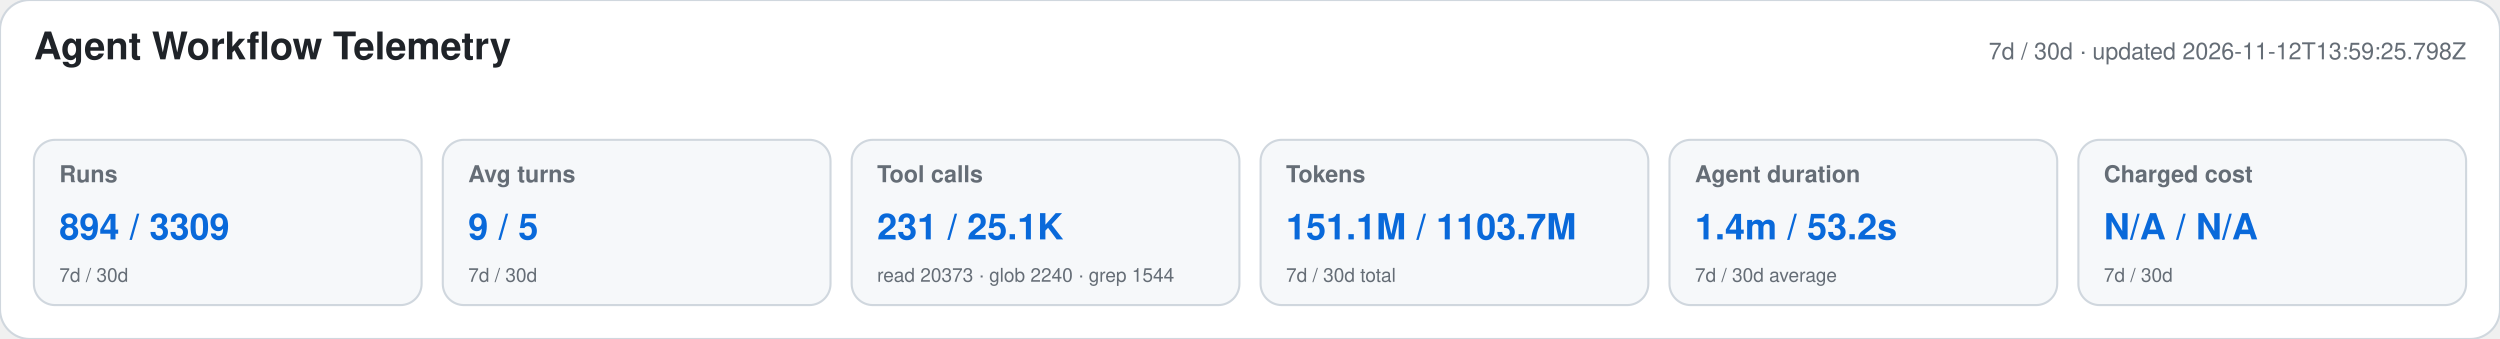
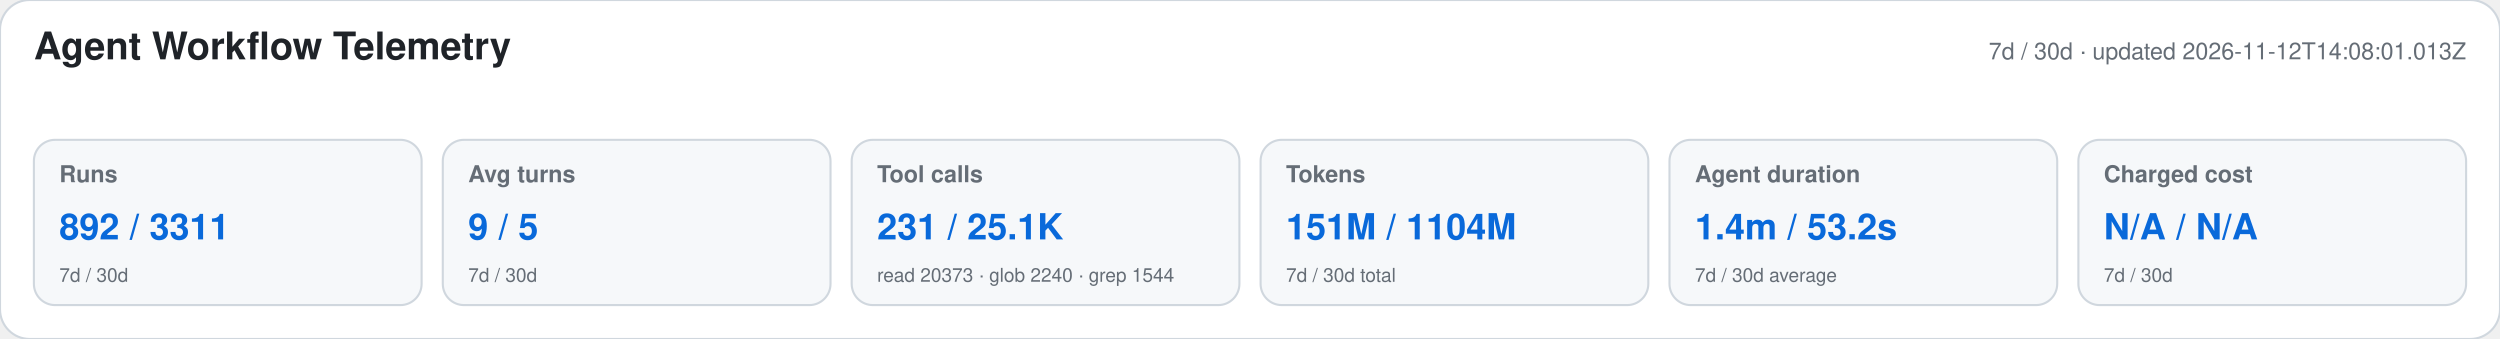
<svg xmlns="http://www.w3.org/2000/svg" width="1180" height="160" viewBox="0 0 1180 160" role="img" aria-labelledby="title desc">
  <style>text{font-family:-apple-system,BlinkMacSystemFont,"Segoe UI",Helvetica,Arial,sans-serif}.heading{font-size:18px;font-weight:650;fill:#1f2328}.meta,.label,.secondary{fill:#656d76}.meta,.label{font-size:11px}.label{font-weight:600}.primary{font-size:17px;font-weight:700;fill:#0969da}.secondary{font-size:9px}</style>
  <rect width="1180" height="160" rx="14" fill="#ffffff" stroke="#d0d7de" />
  <text x="16" y="28" class="heading">Agent Workflow Telemetry</text>
-   <text x="1164" y="28" text-anchor="end" class="meta">7d / 30d · updated 2026-11-12T13:59:25.798Z</text>
+   <text x="1164" y="28" text-anchor="end" class="meta">7d / 30d · updated 2026-11-12T14:08:01.013Z</text>
  <g>
    <rect x="16" y="66" width="183" height="78" rx="10" fill="#f6f8fa" stroke="#d0d7de" />
    <text x="28" y="86" class="label">Runs</text>
-     <text x="28" y="113" class="primary">894 / 3309</text>
+     <text x="28" y="113" class="primary">892 / 3311</text>
    <text x="28" y="133" class="secondary">7d / 30d</text>
  </g>
  <g>
    <rect x="209" y="66" width="183" height="78" rx="10" fill="#f6f8fa" stroke="#d0d7de" />
    <text x="221" y="86" class="label">Avg turns</text>
    <text x="221" y="113" class="primary">9 / 5</text>
    <text x="221" y="133" class="secondary">7d / 30d</text>
  </g>
  <g>
    <rect x="402" y="66" width="183" height="78" rx="10" fill="#f6f8fa" stroke="#d0d7de" />
    <text x="414" y="86" class="label">Tool calls</text>
    <text x="414" y="113" class="primary">231 / 25.1K</text>
    <text x="414" y="133" class="secondary">read 20373 · glob 2240 · grep 1544</text>
  </g>
  <g>
    <rect x="595" y="66" width="183" height="78" rx="10" fill="#f6f8fa" stroke="#d0d7de" />
    <text x="607" y="86" class="label">Tokens</text>
-     <text x="607" y="113" class="primary">151.1M / 1103.7M</text>
+     <text x="607" y="113" class="primary">151M / 1104M</text>
    <text x="607" y="133" class="secondary">7d / 30d total</text>
  </g>
  <g>
    <rect x="788" y="66" width="183" height="78" rx="10" fill="#f6f8fa" stroke="#d0d7de" />
    <text x="800" y="86" class="label">Agent duration</text>
    <text x="800" y="113" class="primary">1.4m / 53.2s</text>
    <text x="800" y="133" class="secondary">7d / 30d average</text>
  </g>
  <g>
    <rect x="981" y="66" width="183" height="78" rx="10" fill="#f6f8fa" stroke="#d0d7de" />
    <text x="993" y="86" class="label">Charged cost</text>
    <text x="993" y="113" class="primary">N/A / N/A</text>
    <text x="993" y="133" class="secondary">7d / 30d</text>
  </g>
</svg>
